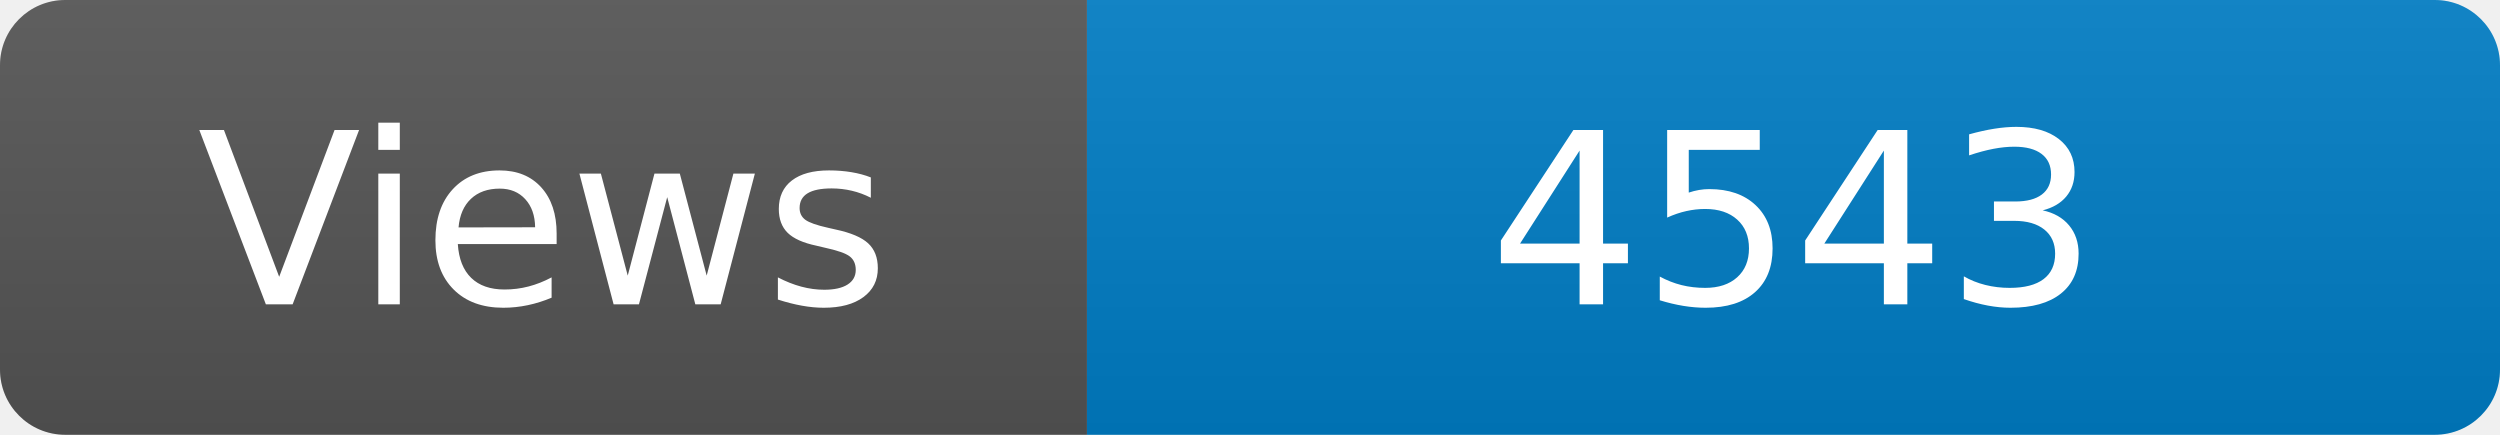
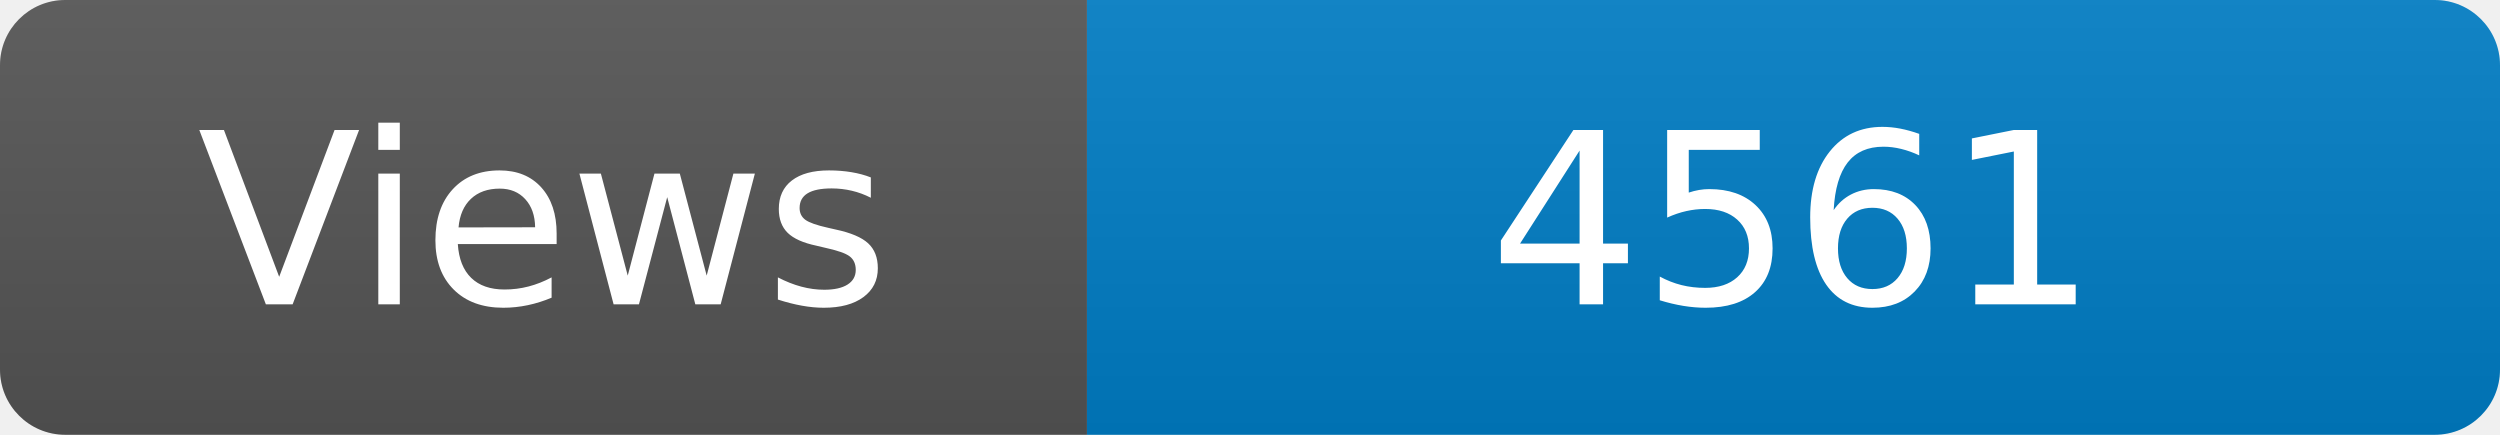
<svg xmlns="http://www.w3.org/2000/svg" width="115" height="20" role="img" aria-label="Maintained?: yes">
  <linearGradient id="s" x2="0" y2="100%">
    <stop offset="0" stop-color="#bbb" stop-opacity=".1" />
    <stop offset="1" stop-opacity=".1" />
  </linearGradient>
  <clipPath id="r">
    <rect width="115" height="20" rx="3" fill="#fff" />
  </clipPath>
  <g clip-path="url(#r)">
    <rect width="50" height="20" fill="#555" />
    <rect x="50" width="160" height="20" fill="#007ec6" />
    <rect width="115" height="20" fill="url(#s)" />
  </g>
  <g fill="#fff" text-anchor="middle" font-family="Verdana,Geneva,DejaVu Sans,sans-serif" font-size="110">
    <text x="250" y="140" transform="scale(.1)" fill="#fff">Views</text>
-     <text x="825" y="140" transform="scale(.1)" fill="#fff">4543</text>
+     <text x="825" y="140" transform="scale(.1)" fill="#fff">4561</text>
  </g>
</svg>
